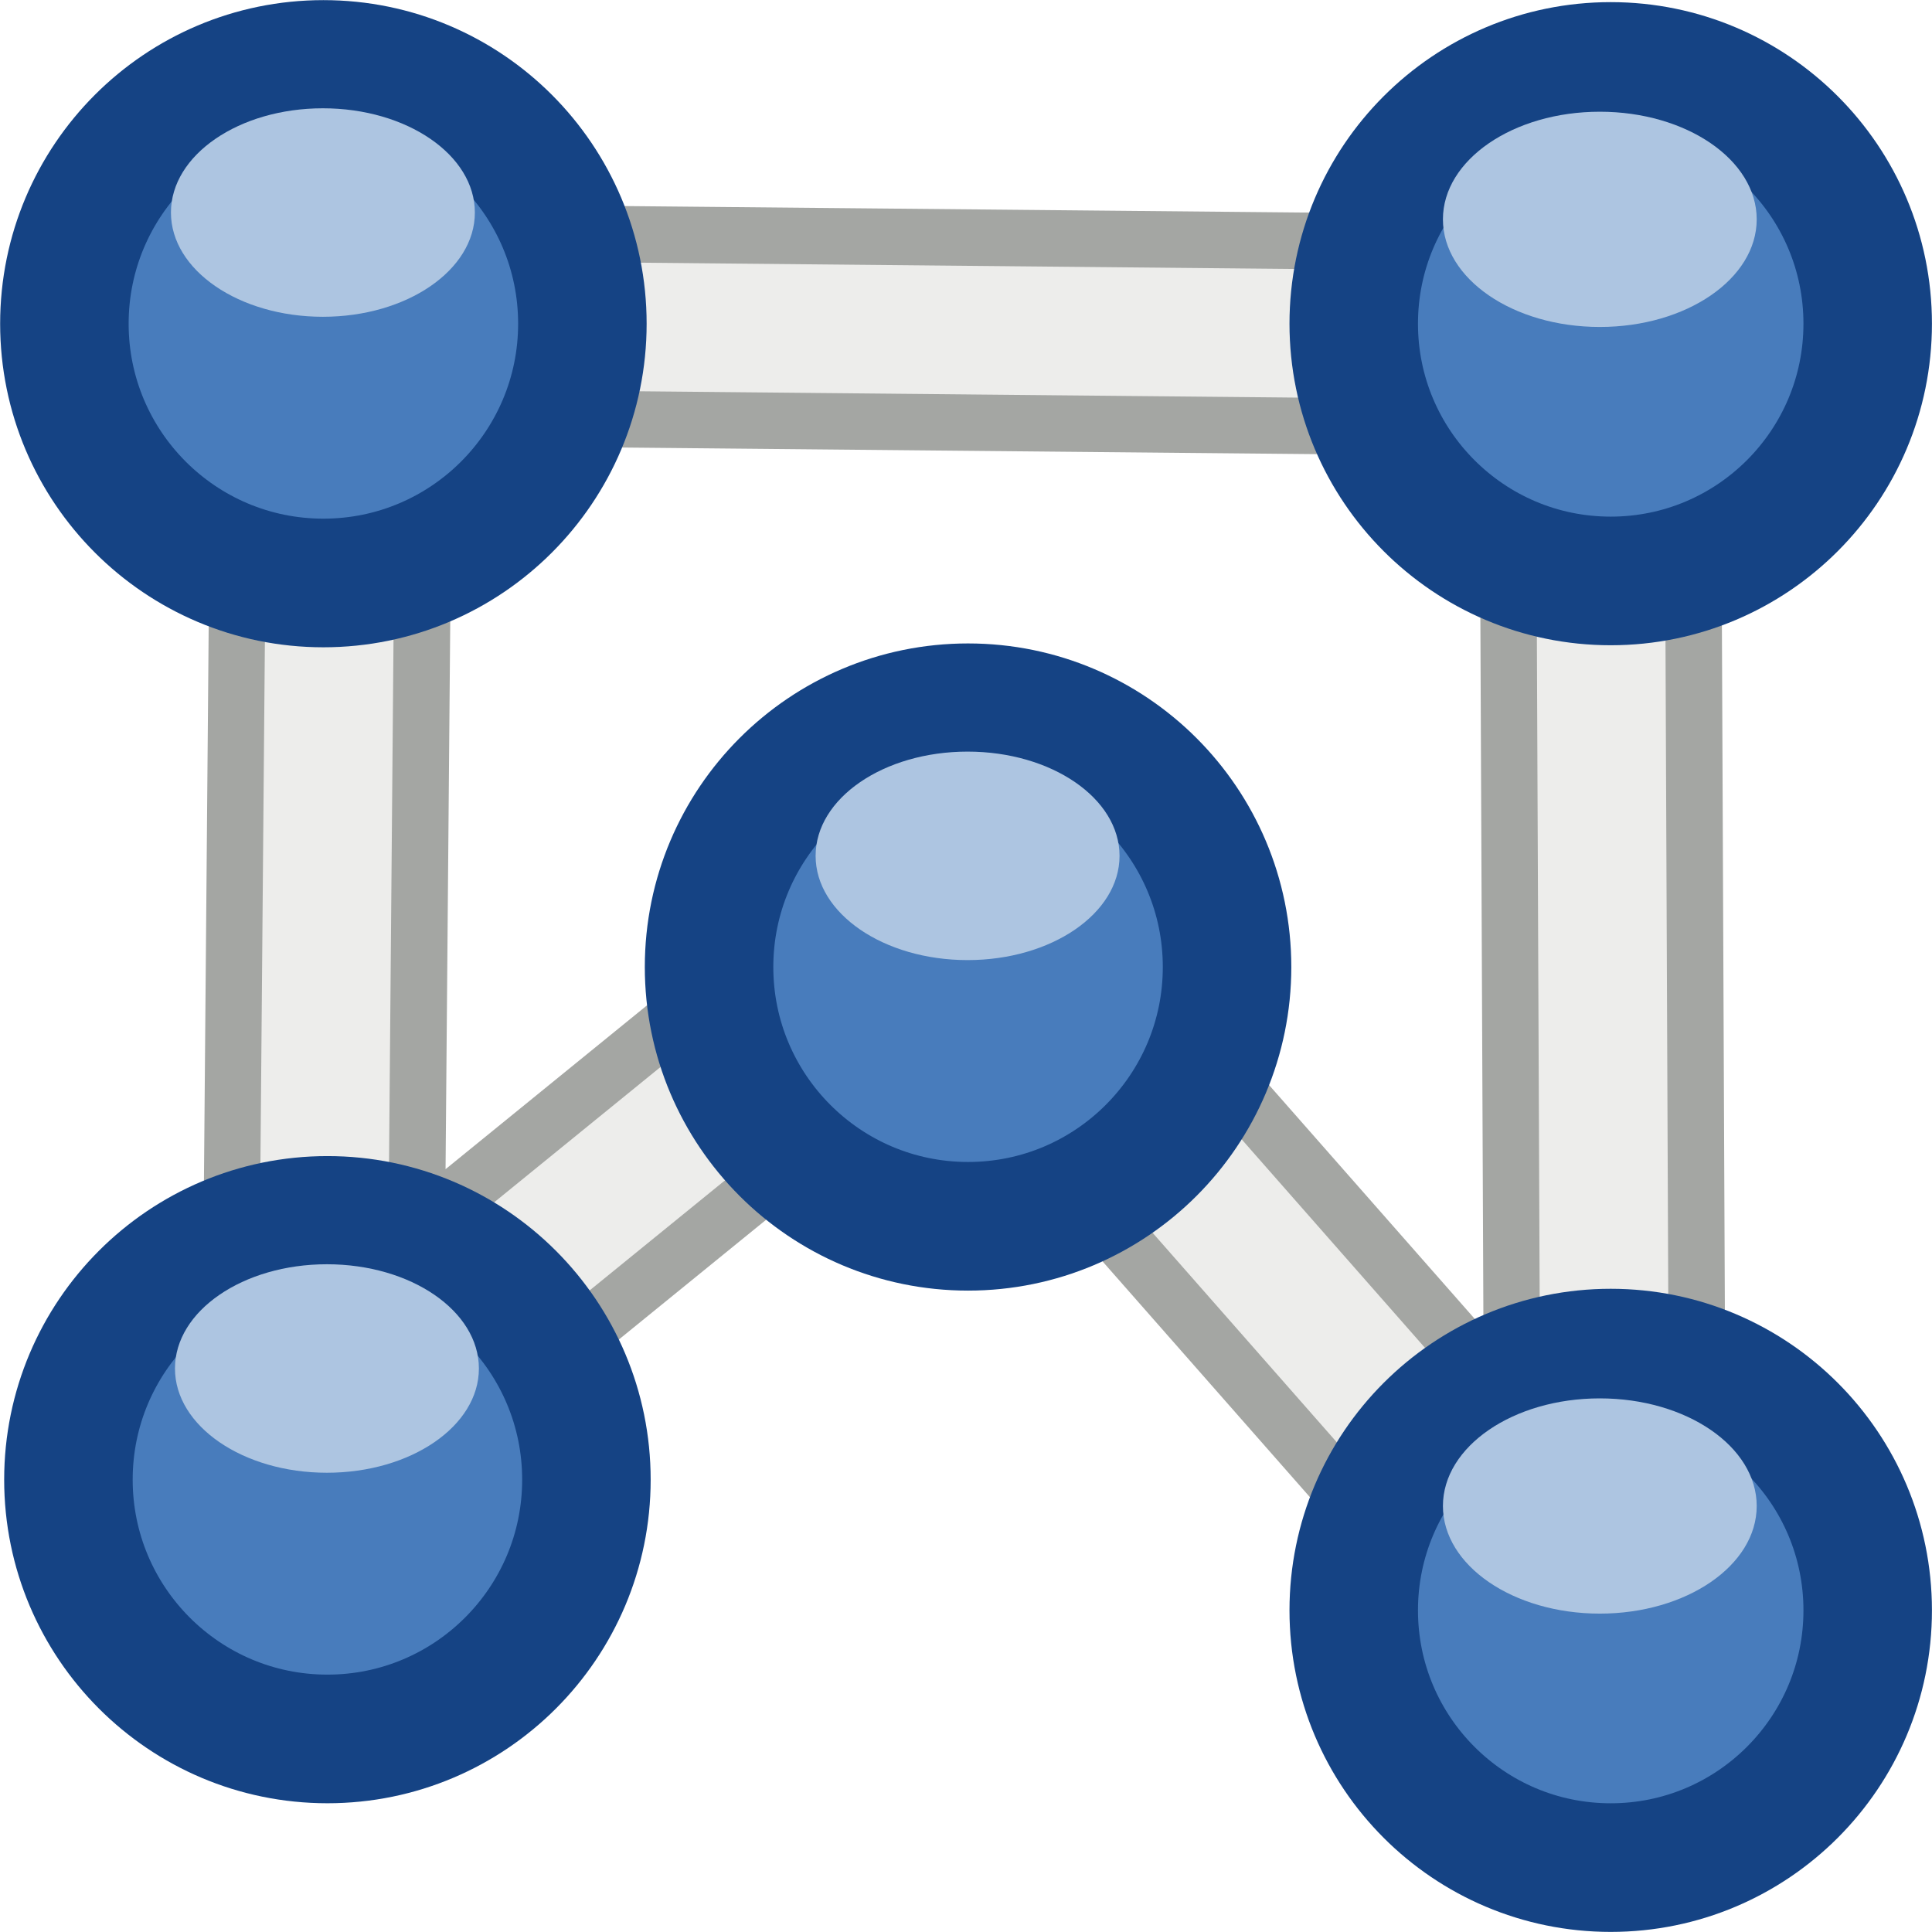
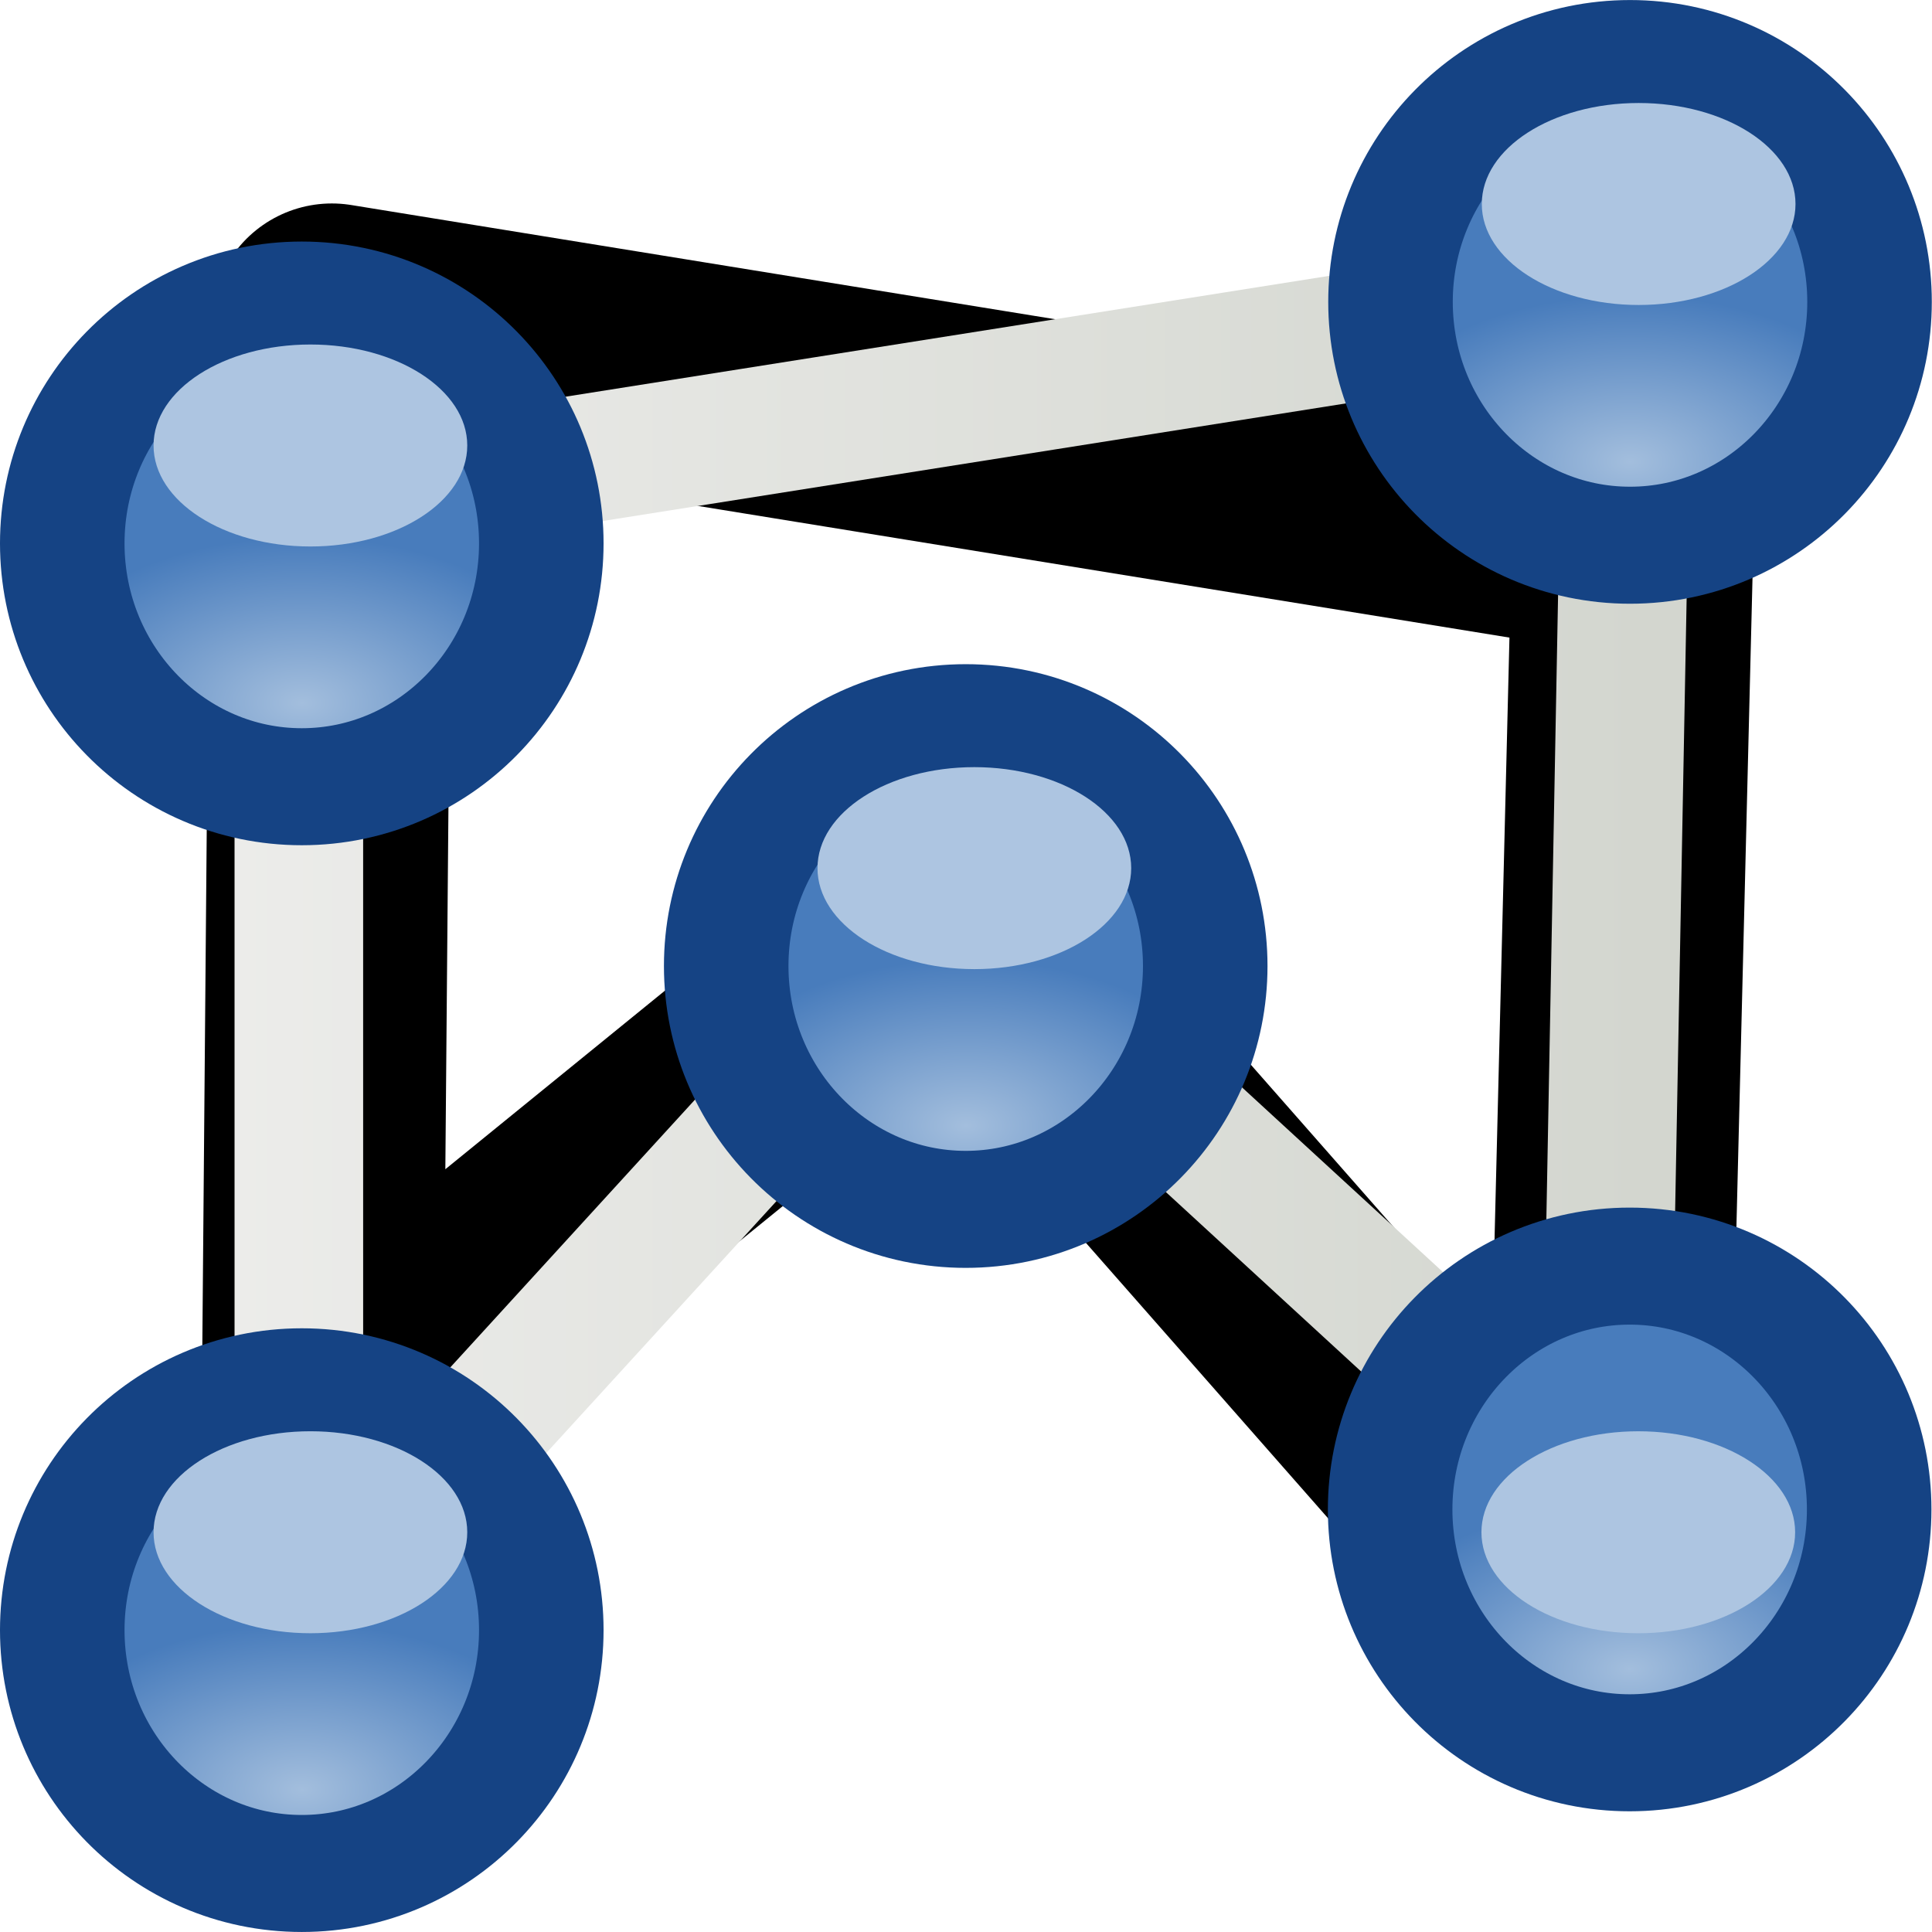
- <svg xmlns="http://www.w3.org/2000/svg" xmlns:ns1="http://www.openswatchbook.org/uri/2009/osb" xmlns:xlink="http://www.w3.org/1999/xlink" version="1.1" width="16" height="16" id="svg2" viewBox="0 0 16 16">
-   <defs id="defs7386">
-     <linearGradient gradientTransform="matrix(0,-735328.32,170712.69,0,2464326300,577972450)" ns1:paint="solid" id="linearGradient19282">
-       <stop stop-color="#b4b4b4" id="stop19284" />
+ <svg xmlns="http://www.w3.org/2000/svg" xmlns:xlink="http://www.w3.org/1999/xlink" width="16" height="16" id="svg2" version="1.1" viewBox="0 0 16 16">
+   <defs id="defs4">
+     <linearGradient id="linearGradient3970">
+       <stop style="stop-color:#ededeb;stop-opacity:1" offset="0" id="stop3972" />
+       <stop style="stop-color:#d3d6cf;stop-opacity:1" offset="1" id="stop3974" />
    </linearGradient>
-     <linearGradient id="linearGradient4737">
-       <stop stop-color="#a4a6a3" id="stop4739" />
-       <stop stop-color="#545652" id="stop4741" offset="1" />
+     <linearGradient id="linearGradient3845">
+       <stop style="stop-color:#a3bedd;stop-opacity:1" offset="0" id="stop3847" />
+       <stop style="stop-color:#487cbc;stop-opacity:1" offset="1" id="stop3849" />
    </linearGradient>
-     <linearGradient id="linearGradient3970">
-       <stop stop-color="#ededeb" id="stop3972" />
-       <stop stop-color="#d3d6cf" id="stop3974" offset="1" />
-     </linearGradient>
-     <linearGradient id="linearGradient3845-4">
-       <stop stop-color="#a3bedd" id="stop3847-9" />
-       <stop stop-color="#487cbc" id="stop3849-5" offset="1" />
-     </linearGradient>
-     <linearGradient ns1:paint="gradient" x1="231.55" x2="320.7" gradientUnits="userSpaceOnUse" id="linearGradient6057" gradientTransform="matrix(0.01502614,0,0,0.01468232,2.968613,1037.326)">
-       <stop stop-color="#a11f7c" id="stop6053" />
-       <stop stop-opacity="0.984" stop-color="#541f31" offset="1" id="stop6055" />
-     </linearGradient>
-     <linearGradient gradientTransform="matrix(0.7087678,0,0,0.732689,180.6759,404.7042)" y2="1048.278" x2="13.961" y1="1037.36" x1="13.961" gradientUnits="userSpaceOnUse" id="linearGradient4497-7-0" xlink:href="#linearGradient4737" />
-     <linearGradient y2="1041.409" x2="19.299" y1="1041.409" x1="3.095" gradientTransform="matrix(0.7544422,0,0,0.7807184,179.6518,354.1597)" gradientUnits="userSpaceOnUse" id="linearGradient4717-0" xlink:href="#linearGradient3970" />
-     <radialGradient gradientTransform="matrix(0.9999974,-0.00227153,0.00132959,0.5853261,131.4808,95.59712)" gradientUnits="userSpaceOnUse" r="1.823" fy="14.026" fx="2.969" cy="14.026" cx="2.969" id="radialGradient3851-1" xlink:href="#linearGradient3845-4" />
-     <radialGradient r="1.823" fy="14.026" fx="2.969" cy="14.026" cx="2.969" gradientTransform="matrix(0.9999974,-0.00227153,0.00132959,0.5853261,132.512,96.30118)" gradientUnits="userSpaceOnUse" id="radialGradient4164" xlink:href="#linearGradient3845-4" />
-     <radialGradient r="1.823" fy="14.026" fx="2.969" cy="14.026" cx="2.969" gradientTransform="matrix(0.9999974,-0.00227153,0.00132959,0.5853261,132.512,96.30113)" gradientUnits="userSpaceOnUse" id="radialGradient4172" xlink:href="#linearGradient3845-4" />
-     <radialGradient r="1.823" fy="14.026" fx="2.969" cy="14.026" cx="2.969" gradientTransform="matrix(0.9999974,-0.00227153,0.00132959,0.5853261,131.4808,95.59716)" gradientUnits="userSpaceOnUse" id="radialGradient4180" xlink:href="#linearGradient3845-4" />
-     <radialGradient r="1.823" fy="14.026" fx="2.969" cy="14.026" cx="2.969" gradientTransform="matrix(0.9999974,-0.00227153,0.00132959,0.5853261,131.4808,95.59716)" gradientUnits="userSpaceOnUse" id="radialGradient4188" xlink:href="#linearGradient3845-4" />
-     <linearGradient ns1:paint="solid" id="linearGradient5487">
-       <stop id="stop5485" offset="0" style="stop-color:#888a85;stop-opacity:1;" />
-     </linearGradient>
+     <radialGradient xlink:href="#linearGradient3845" id="radialGradient4164" gradientUnits="userSpaceOnUse" gradientTransform="matrix(1.717269,-0.00421756,0.00228327,1.086778,-0.6687856,1020.424)" cx="2.969" cy="14.026" fx="2.969" fy="14.026" r="1.823" />
+     <linearGradient xlink:href="#linearGradient3970" id="linearGradient4717" gradientUnits="userSpaceOnUse" gradientTransform="matrix(0.7542322,0,0,0.7807251,-0.9189558,230.7487)" x1="3.095" y1="1041.409" x2="19.299" y2="1041.409" />
+     <radialGradient xlink:href="#linearGradient3845" id="radialGradient4164-6" gradientUnits="userSpaceOnUse" gradientTransform="matrix(1.717269,-0.00421756,0.00228327,1.086778,-0.6687856,1020.424)" cx="2.969" cy="14.026" fx="2.969" fy="14.026" r="1.823" />
+     <radialGradient xlink:href="#linearGradient3845" id="radialGradient4164-64" gradientUnits="userSpaceOnUse" gradientTransform="matrix(1.717269,-0.00421756,0.00228327,1.086778,-0.6687856,1020.424)" cx="2.969" cy="14.026" fx="2.969" fy="14.026" r="1.823" />
+     <radialGradient xlink:href="#linearGradient3845" id="radialGradient4164-5" gradientUnits="userSpaceOnUse" gradientTransform="matrix(1.717269,-0.00421756,0.00228327,1.086778,-0.6687856,1020.424)" cx="2.969" cy="14.026" fx="2.969" fy="14.026" r="1.823" />
+     <radialGradient xlink:href="#linearGradient3845" id="radialGradient4164-9" gradientUnits="userSpaceOnUse" gradientTransform="matrix(1.717269,-0.00421756,0.00228327,1.086778,-0.6687856,1018.985)" cx="2.969" cy="14.026" fx="2.969" fy="14.026" r="1.823" />
  </defs>
-   <g style="display:inline" transform="translate(-44.54689,-184.3239)" id="tools">
-     <g id="gimp-tool-cage" transform="translate(44.54661,-852.0386)">
-       <path xlink:href="#path4383-3" style="color:#000000;display:inline;overflow:visible;visibility:visible;fill:none;stroke:url(#linearGradient4497-7-0);stroke-width:2;stroke-linecap:butt;stroke-linejoin:round;stroke-miterlimit:4;stroke-dasharray:none;stroke-dashoffset:0;stroke-opacity:1;marker:none;enable-background:accumulate" id="path4715-4" d="m 2.75,1039.047 -0.078,9.115 5.236,-4.258 5.389,6.127 -0.047,-10.885 -10.5,-0.1 z" />
-       <path id="path4383-3" d="m 2.671,1048.162 0.078,-9.116 10.501,0.101 0.046,10.884 -5.388,-6.128 z" style="fill:none;stroke:url(#linearGradient4717-0);stroke-width:1.065;stroke-linecap:butt;stroke-linejoin:miter;stroke-miterlimit:4;stroke-dasharray:none;stroke-opacity:1" />
-       <g transform="matrix(0.7162847,0,0,0.7170318,-0.5901185,297.7278)" id="g3857-7">
-         <circle transform="matrix(1.917074,0,0,1.917074,-1.128608,1008.945)" id="path4537-6" style="fill:url(#radialGradient3851-1);fill-opacity:1;stroke:#154384;stroke-width:0.775;stroke-miterlimit:4;stroke-dasharray:none;stroke-opacity:1" cx="2.969" cy="13" r="1.562" />
-         <ellipse transform="translate(-0.09337855,1030.283)" id="path3843-0" style="color:#bebebe;display:inline;overflow:visible;visibility:visible;fill:#adc5e1;fill-opacity:1;fill-rule:nonzero;stroke:none;stroke-width:1;marker:none;enable-background:accumulate" cx="4.651" cy="2.3" rx="1.757" ry="1.204" />
+   <g id="layer1" transform="translate(0,-1036.362)">
+     <g id="g10765">
+       <path d="m 2.748,1039.047 -0.078,9.115 5.236,-4.258 5.387,6.127 0.229,-9.236 z" id="path4715" style="color:#000000;display:inline;overflow:visible;visibility:visible;fill:none;stroke:#000000;stroke-width:2;stroke-linecap:butt;stroke-linejoin:round;stroke-miterlimit:4;stroke-dasharray:none;stroke-dashoffset:0;stroke-opacity:1;marker:none;enable-background:accumulate" xlink:href="#path4383" />
+       <path style="fill:none;stroke:url(#linearGradient4717);stroke-width:1.065;stroke-linecap:butt;stroke-linejoin:miter;stroke-miterlimit:4;stroke-dasharray:none;stroke-opacity:1" d="m 2.475,1049.848 -1.476e-4,-9.312 11.008,-1.742 -0.189,10.061 -5.387,-4.951 z" id="path4383" />
+       <g transform="matrix(0.7393106,0,0,0.6946656,10.20108,320.7516)" id="g4158">
+         <g id="g4043">
+           <ellipse ry="2.901" rx="2.683" style="fill:url(#radialGradient4164);fill-opacity:1;stroke:#154384;stroke-width:1.395;stroke-miterlimit:4;stroke-dasharray:none;stroke-opacity:1" id="path4160" cx="4.461" cy="1033.75" />
+           <ellipse style="color:#bebebe;display:inline;overflow:visible;visibility:visible;fill:#adc5e1;fill-opacity:1;fill-rule:nonzero;stroke:none;stroke-width:1;marker:none;enable-background:accumulate" id="path4162" transform="translate(-0.09337855,1030.283)" cx="4.651" cy="2.3" rx="1.757" ry="1.204" />
+         </g>
      </g>
-       <g id="g4158-9" transform="matrix(0.7394806,0,0,0.7402519,9.878983,273.8075)">
-         <circle style="fill:url(#radialGradient4164);fill-opacity:1;stroke:#154384;stroke-width:0.781;stroke-miterlimit:4;stroke-dasharray:none;stroke-opacity:1" id="path4160-1" transform="matrix(1.84249,0,0,1.84249,-0.7906483,1009.798)" cx="2.969" cy="13" r="1.562" />
-         <ellipse style="color:#bebebe;display:inline;overflow:visible;visibility:visible;fill:#adc5e1;fill-opacity:1;fill-rule:nonzero;stroke:none;stroke-width:1;marker:none;enable-background:accumulate" id="path4162-7" transform="translate(-0.09337855,1030.283)" cx="4.651" cy="2.3" rx="1.757" ry="1.204" />
+       <g transform="matrix(0.7393106,0,0,0.6946656,-0.7988475,322.7516)" id="g4158-7">
+         <g id="g4043-2">
+           <ellipse ry="2.901" rx="2.683" style="fill:url(#radialGradient4164-6);fill-opacity:1;stroke:#154384;stroke-width:1.395;stroke-miterlimit:4;stroke-dasharray:none;stroke-opacity:1" id="path4160-7" cx="4.461" cy="1033.75" />
+           <ellipse style="color:#bebebe;display:inline;overflow:visible;visibility:visible;fill:#adc5e1;fill-opacity:1;fill-rule:nonzero;stroke:none;stroke-width:1;marker:none;enable-background:accumulate" id="path4162-9" transform="translate(-0.09337855,1030.283)" cx="4.651" cy="2.3" rx="1.757" ry="1.204" />
+         </g>
      </g>
-       <g transform="matrix(0.7394806,0,0,0.7402519,9.878983,284.463)" id="g4166-5">
-         <circle transform="matrix(1.842491,0,0,1.842491,-0.7906525,1009.798)" id="path4168-8" style="fill:url(#radialGradient4172);fill-opacity:1;stroke:#154384;stroke-width:0.781;stroke-miterlimit:4;stroke-dasharray:none;stroke-opacity:1" cx="2.969" cy="13" r="1.562" />
-         <ellipse transform="translate(-0.09337855,1030.283)" id="path4170-8" style="color:#bebebe;display:inline;overflow:visible;visibility:visible;fill:#adc5e1;fill-opacity:1;fill-rule:nonzero;stroke:none;stroke-width:1;marker:none;enable-background:accumulate" cx="4.651" cy="2.3" rx="1.757" ry="1.204" />
+       <g transform="matrix(0.7393106,0,0,0.6946656,4.699621,326.2517)" id="g4158-3">
+         <g id="g4043-9">
+           <ellipse ry="2.901" rx="2.683" style="fill:url(#radialGradient4164-64);fill-opacity:1;stroke:#154384;stroke-width:1.395;stroke-miterlimit:4;stroke-dasharray:none;stroke-opacity:1" id="path4160-8" cx="4.461" cy="1033.75" />
+           <ellipse style="color:#bebebe;display:inline;overflow:visible;visibility:visible;fill:#adc5e1;fill-opacity:1;fill-rule:nonzero;stroke:none;stroke-width:1;marker:none;enable-background:accumulate" id="path4162-0" transform="translate(-0.09337855,1030.283)" cx="4.651" cy="2.3" rx="1.757" ry="1.204" />
+         </g>
      </g>
-       <g id="g4174-3" transform="matrix(0.7162845,0,0,0.7170315,4.748788,303.0558)">
-         <circle style="fill:url(#radialGradient4180);fill-opacity:1;stroke:#154384;stroke-width:0.775;stroke-miterlimit:4;stroke-dasharray:none;stroke-opacity:1" id="path4176-3" transform="matrix(1.917074,0,0,1.917074,-1.128608,1008.945)" cx="2.969" cy="13" r="1.562" />
-         <ellipse style="color:#bebebe;display:inline;overflow:visible;visibility:visible;fill:#adc5e1;fill-opacity:1;fill-rule:nonzero;stroke:none;stroke-width:1;marker:none;enable-background:accumulate" id="path4178-9" transform="translate(-0.09337855,1030.283)" cx="4.651" cy="2.3" rx="1.757" ry="1.204" />
+       <g transform="matrix(0.7393106,0,0,0.6946656,-0.7988475,331.7516)" id="g4158-0">
+         <g id="g4043-1">
+           <ellipse ry="2.901" rx="2.683" style="fill:url(#radialGradient4164-5);fill-opacity:1;stroke:#154384;stroke-width:1.395;stroke-miterlimit:4;stroke-dasharray:none;stroke-opacity:1" id="path4160-9" cx="4.461" cy="1033.75" />
+           <ellipse style="color:#bebebe;display:inline;overflow:visible;visibility:visible;fill:#adc5e1;fill-opacity:1;fill-rule:nonzero;stroke:none;stroke-width:1;marker:none;enable-background:accumulate" id="path4162-7" transform="translate(-0.09337855,1030.283)" cx="4.651" cy="2.3" rx="1.757" ry="1.204" />
+         </g>
      </g>
-       <g transform="matrix(0.7162845,0,0,0.7170315,-0.5567269,307.3013)" id="g4182-3">
-         <circle transform="matrix(1.917074,0,0,1.917074,-1.128608,1008.945)" id="path4184-4" style="fill:url(#radialGradient4188);fill-opacity:1;stroke:#154384;stroke-width:0.775;stroke-miterlimit:4;stroke-dasharray:none;stroke-opacity:1" cx="2.969" cy="13" r="1.562" />
-         <ellipse transform="translate(-0.09337855,1030.283)" id="path4186-9" style="color:#bebebe;display:inline;overflow:visible;visibility:visible;fill:#adc5e1;fill-opacity:1;fill-rule:nonzero;stroke:none;stroke-width:1;marker:none;enable-background:accumulate" cx="4.651" cy="2.3" rx="1.757" ry="1.204" />
+       <g transform="matrix(0.7393106,0,0,0.6946656,10.19809,331.7517)" id="g4158-2">
+         <g id="g4043-6">
+           <ellipse ry="2.901" rx="2.683" style="fill:url(#radialGradient4164-9);fill-opacity:1;stroke:#154384;stroke-width:1.395;stroke-miterlimit:4;stroke-dasharray:none;stroke-opacity:1" id="path4160-5" cx="4.461" cy="1032.311" />
+           <ellipse style="color:#bebebe;display:inline;overflow:visible;visibility:visible;fill:#adc5e1;fill-opacity:1;fill-rule:nonzero;stroke:none;stroke-width:1;marker:none;enable-background:accumulate" id="path4162-1" transform="translate(-0.09337855,1030.283)" cx="4.651" cy="2.3" rx="1.757" ry="1.204" />
+         </g>
      </g>
    </g>
  </g>
</svg>
